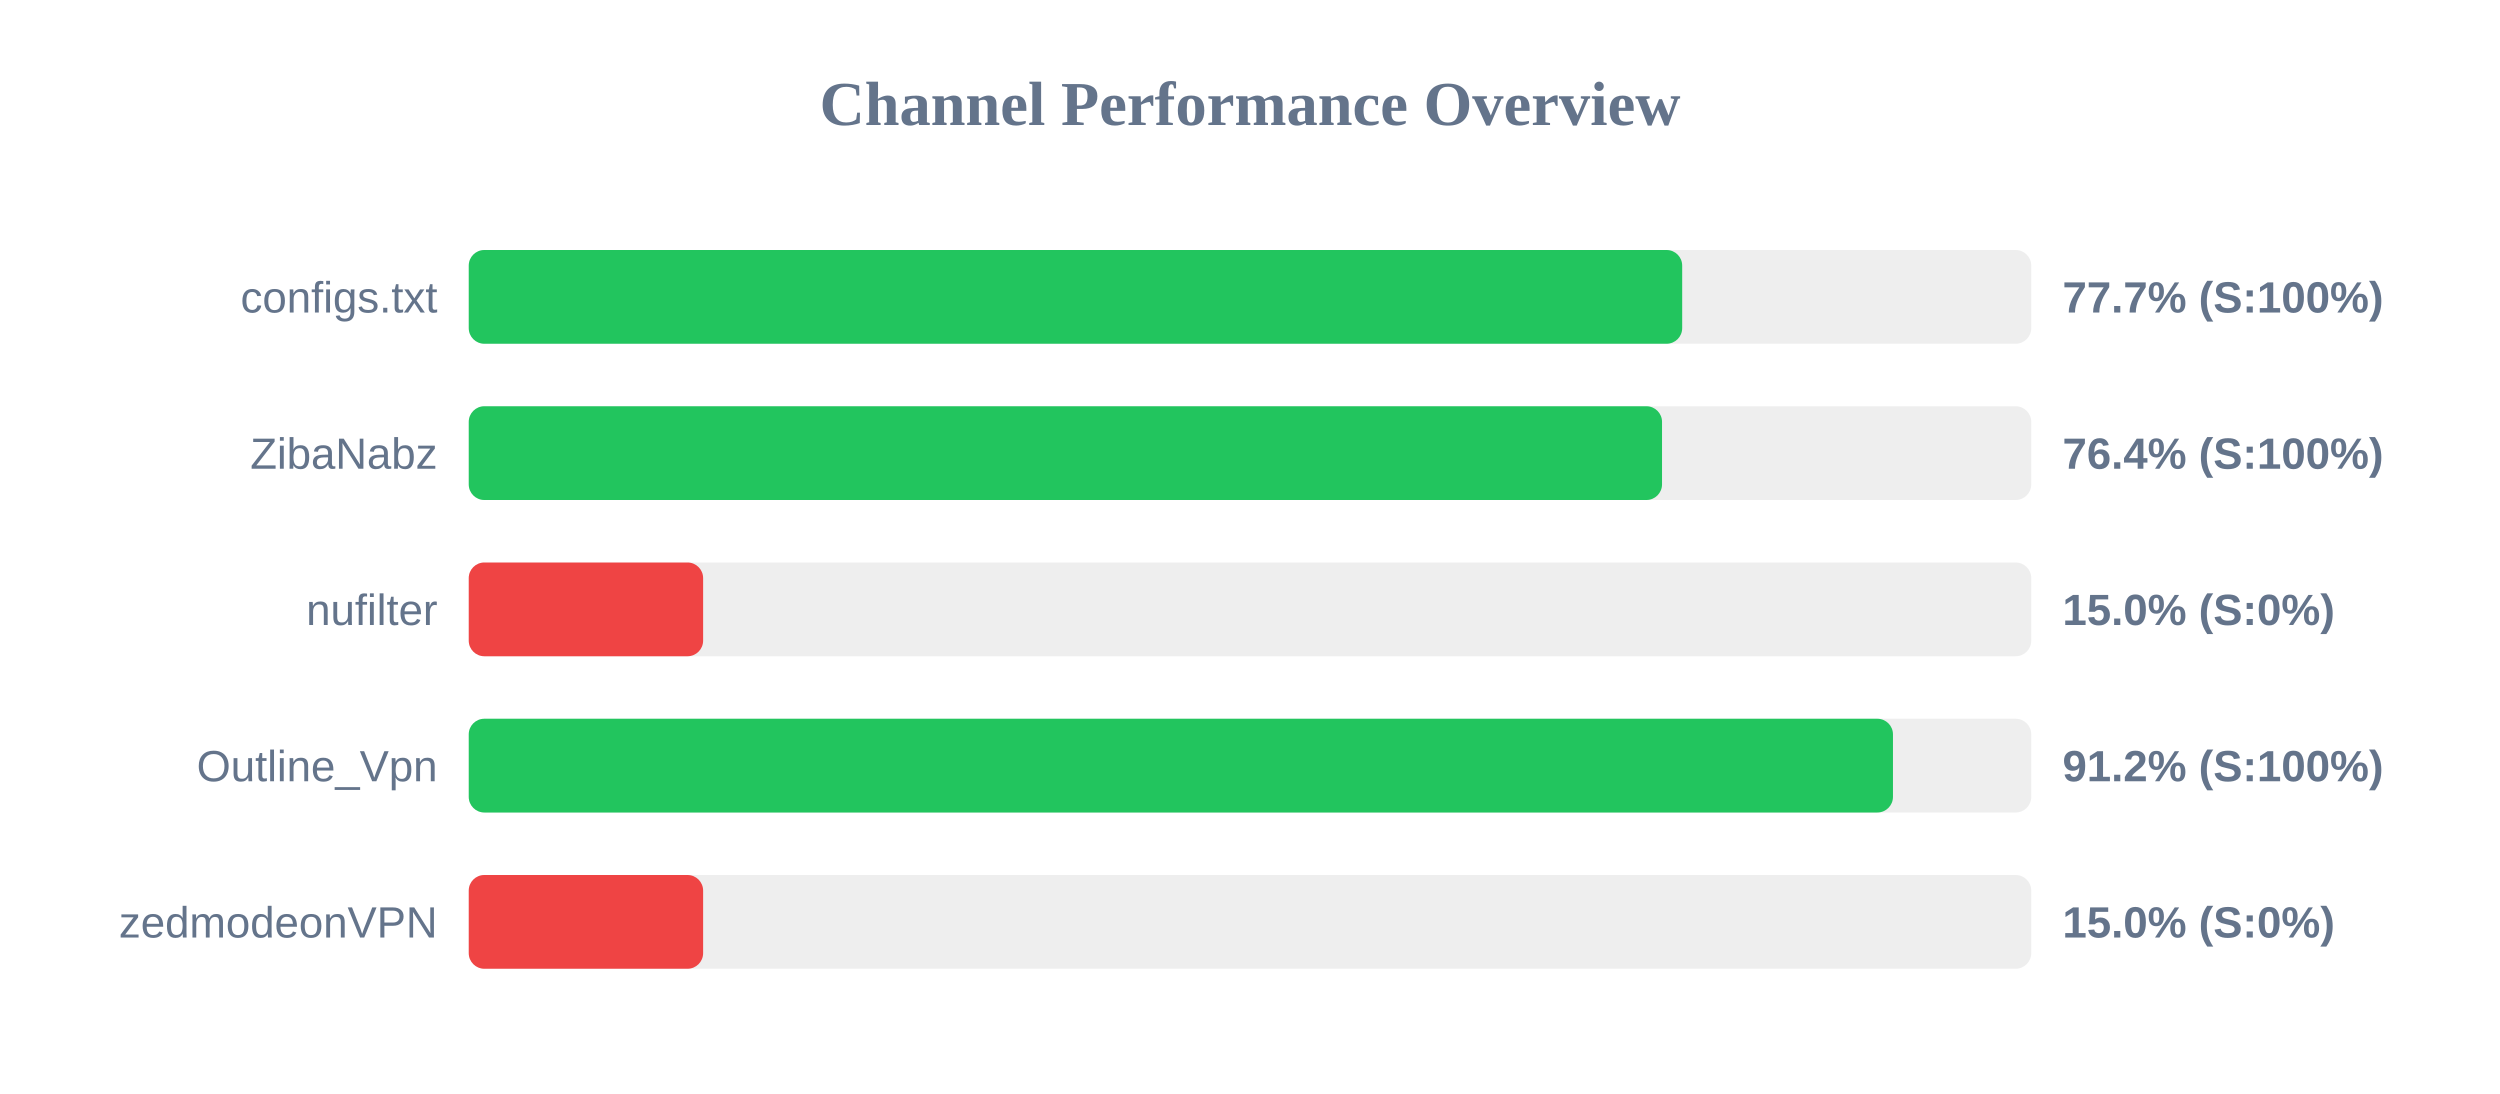
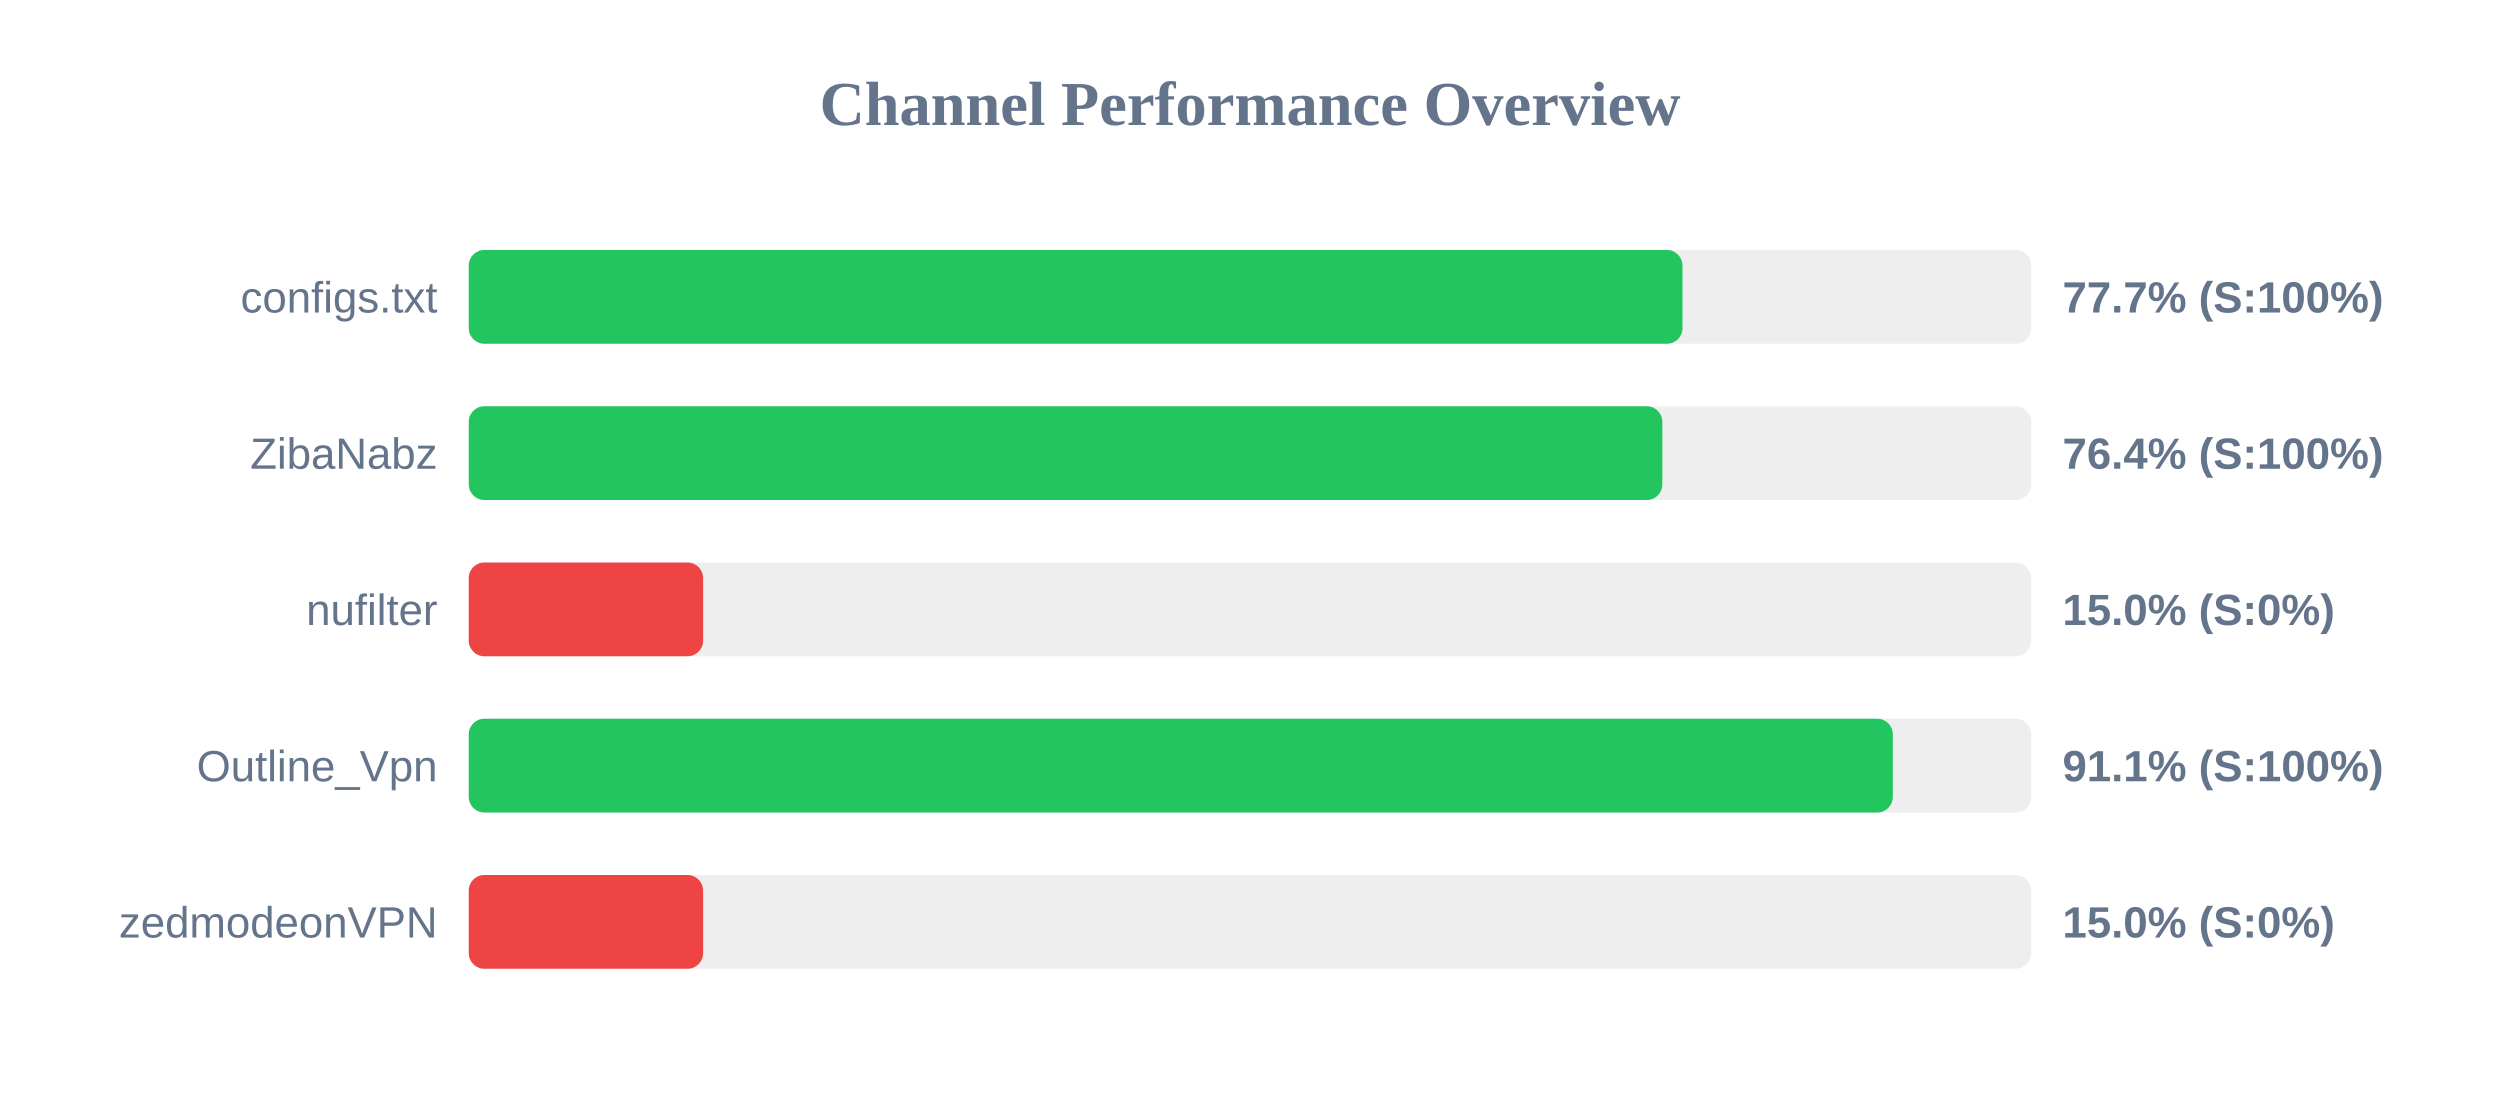
<svg xmlns="http://www.w3.org/2000/svg" width="800" height="350" version="1.1">
  <style>
        .row { font: 14px Arial; fill: #64748b; }
        .score { font: bold 14px Arial; fill: #64748b; }
    </style>
  <text x="400" y="40" text-anchor="middle" font-size="20px" font-weight="bold" fill="#64748b">Channel Performance Overview</text>
  <rect x="150" y="80" width="500" height="30" fill="#eee" rx="5" />
-   <rect x="150" y="80" width="388.3" height="30" fill="#22c55e" rx="5" />
+   <rect x="150" y="80" width="388.4" height="30" fill="#22c55e" rx="5" />
  <text x="140" y="100" text-anchor="end" class="row">configs.txt</text>
  <text x="660" y="100" text-anchor="start" class="score">77.7% (S:100%)</text>
  <rect x="150" y="130" width="500" height="30" fill="#eee" rx="5" />
-   <rect x="150" y="130" width="381.85" height="30" fill="#22c55e" rx="5" />
+   <rect x="150" y="130" width="381.95" height="30" fill="#22c55e" rx="5" />
  <text x="140" y="150" text-anchor="end" class="row">ZibaNabz</text>
  <text x="660" y="150" text-anchor="start" class="score">76.4% (S:100%)</text>
  <rect x="150" y="180" width="500" height="30" fill="#eee" rx="5" />
  <rect x="150" y="180" width="75.0" height="30" fill="#ef4444" rx="5" />
  <text x="140" y="200" text-anchor="end" class="row">nufilter</text>
  <text x="660" y="200" text-anchor="start" class="score">15.0% (S:0%)</text>
  <rect x="150" y="230" width="500" height="30" fill="#eee" rx="5" />
-   <rect x="150" y="230" width="455.75" height="30" fill="#22c55e" rx="5" />
+   <rect x="150" y="230" width="455.7" height="30" fill="#22c55e" rx="5" />
  <text x="140" y="250" text-anchor="end" class="row">Outline_Vpn</text>
-   <text x="660" y="250" text-anchor="start" class="score">91.2% (S:100%)</text>
+   <text x="660" y="250" text-anchor="start" class="score">91.1% (S:100%)</text>
  <rect x="150" y="280" width="500" height="30" fill="#eee" rx="5" />
  <rect x="150" y="280" width="75.0" height="30" fill="#ef4444" rx="5" />
  <text x="140" y="300" text-anchor="end" class="row">zedmodeonVPN</text>
  <text x="660" y="300" text-anchor="start" class="score">15.0% (S:0%)</text>
</svg>
